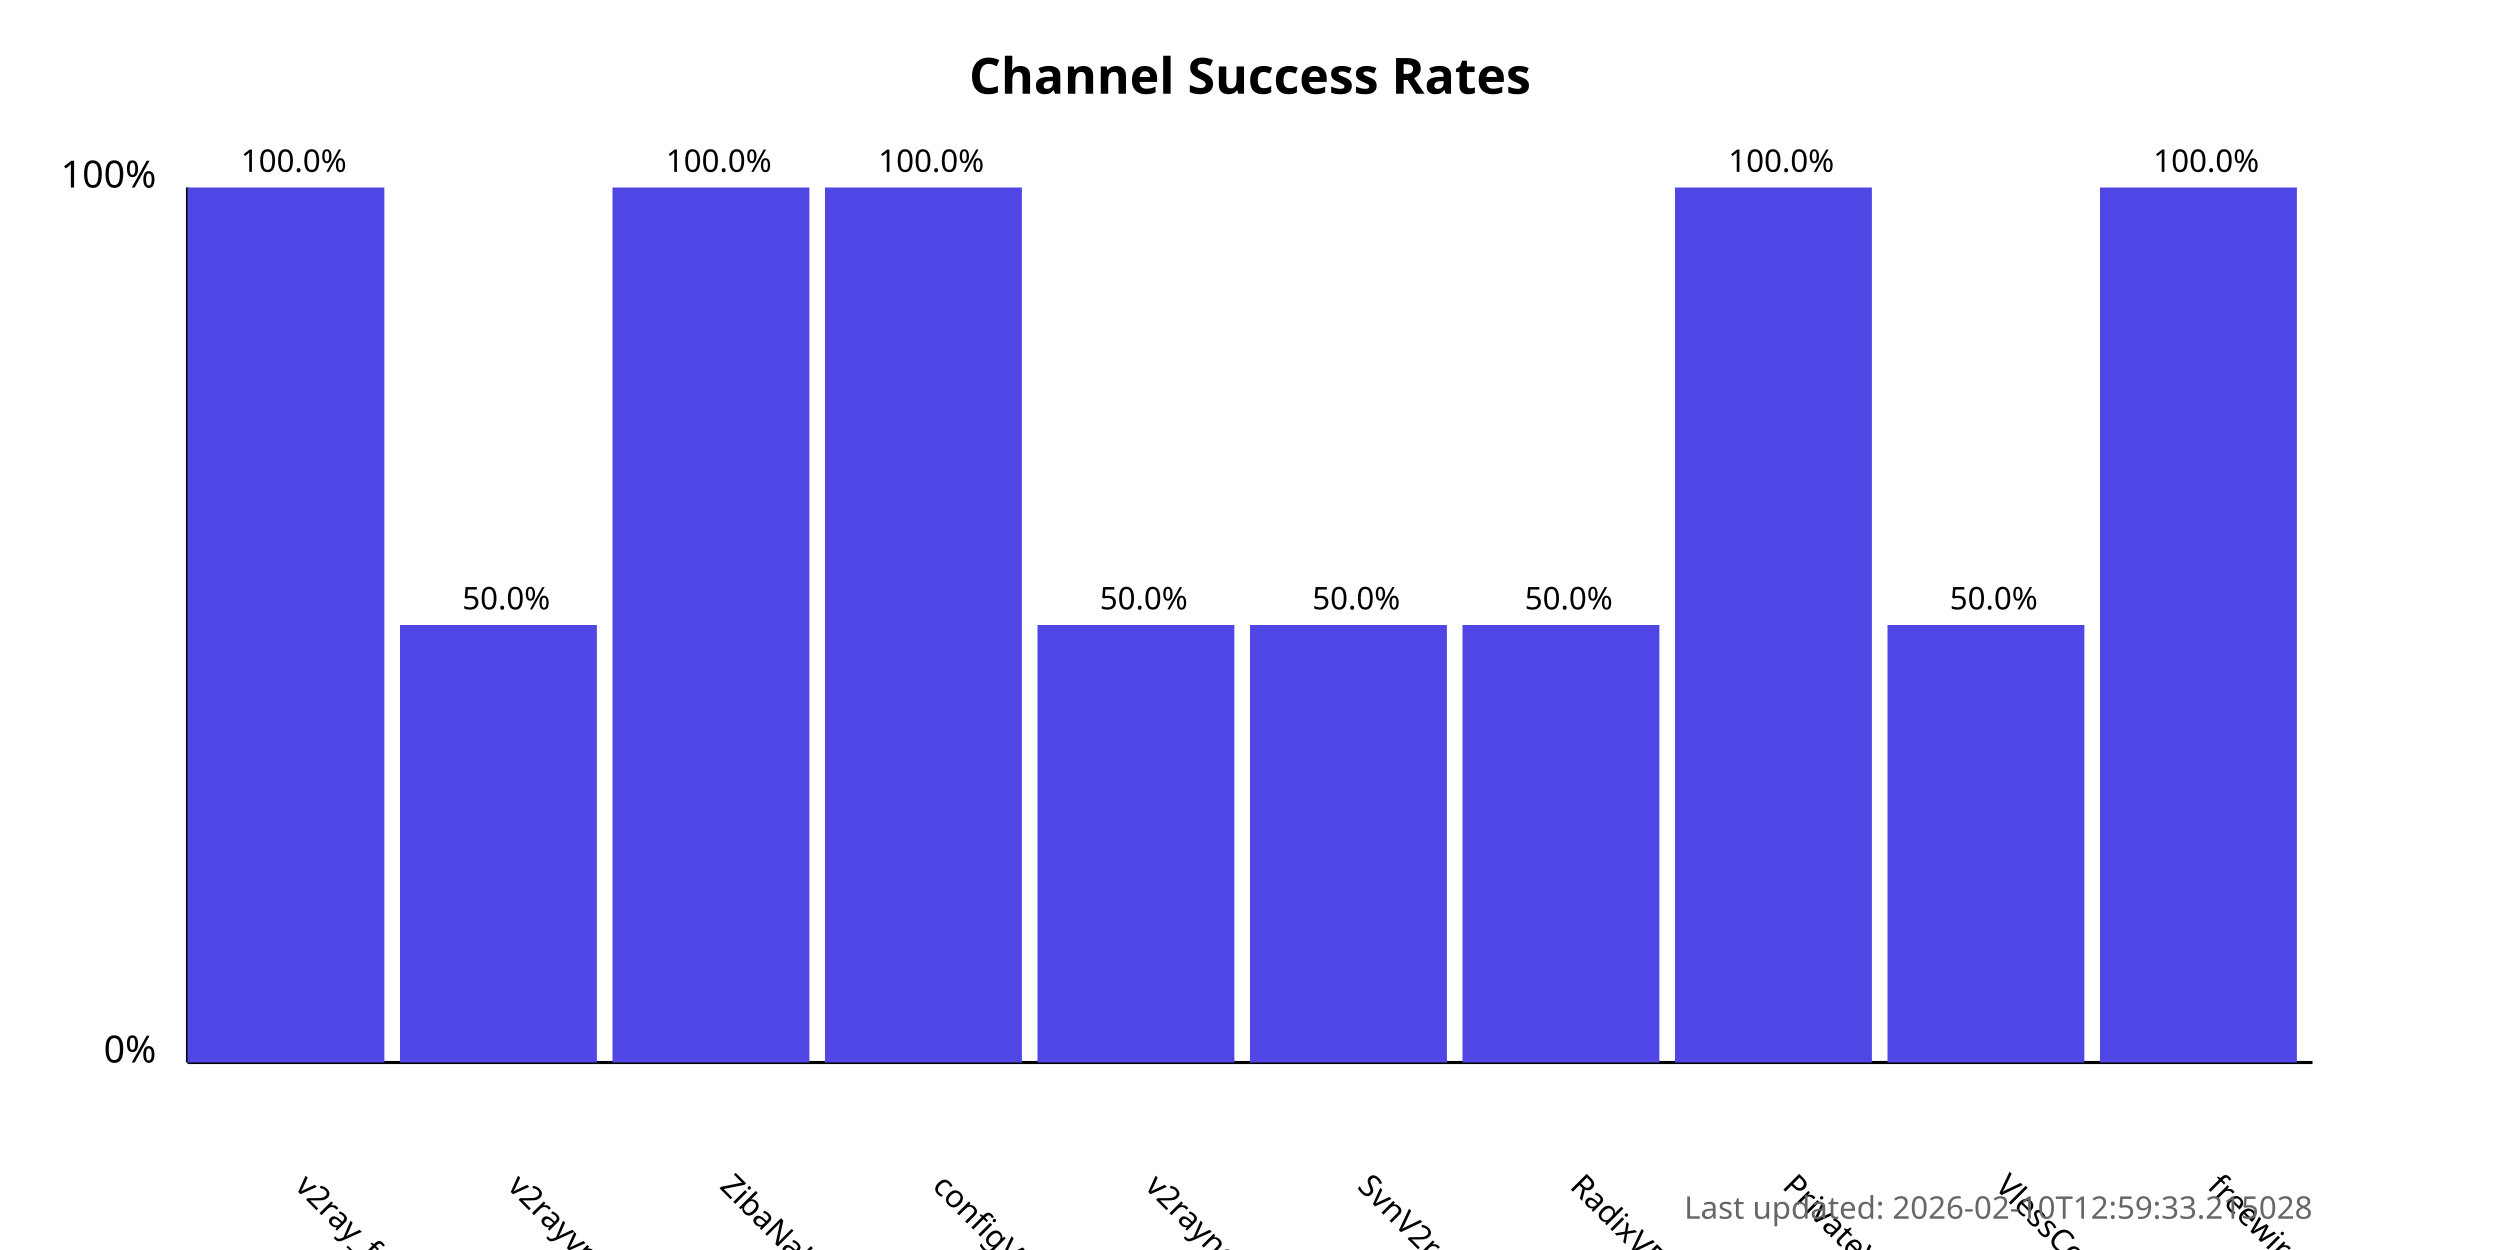
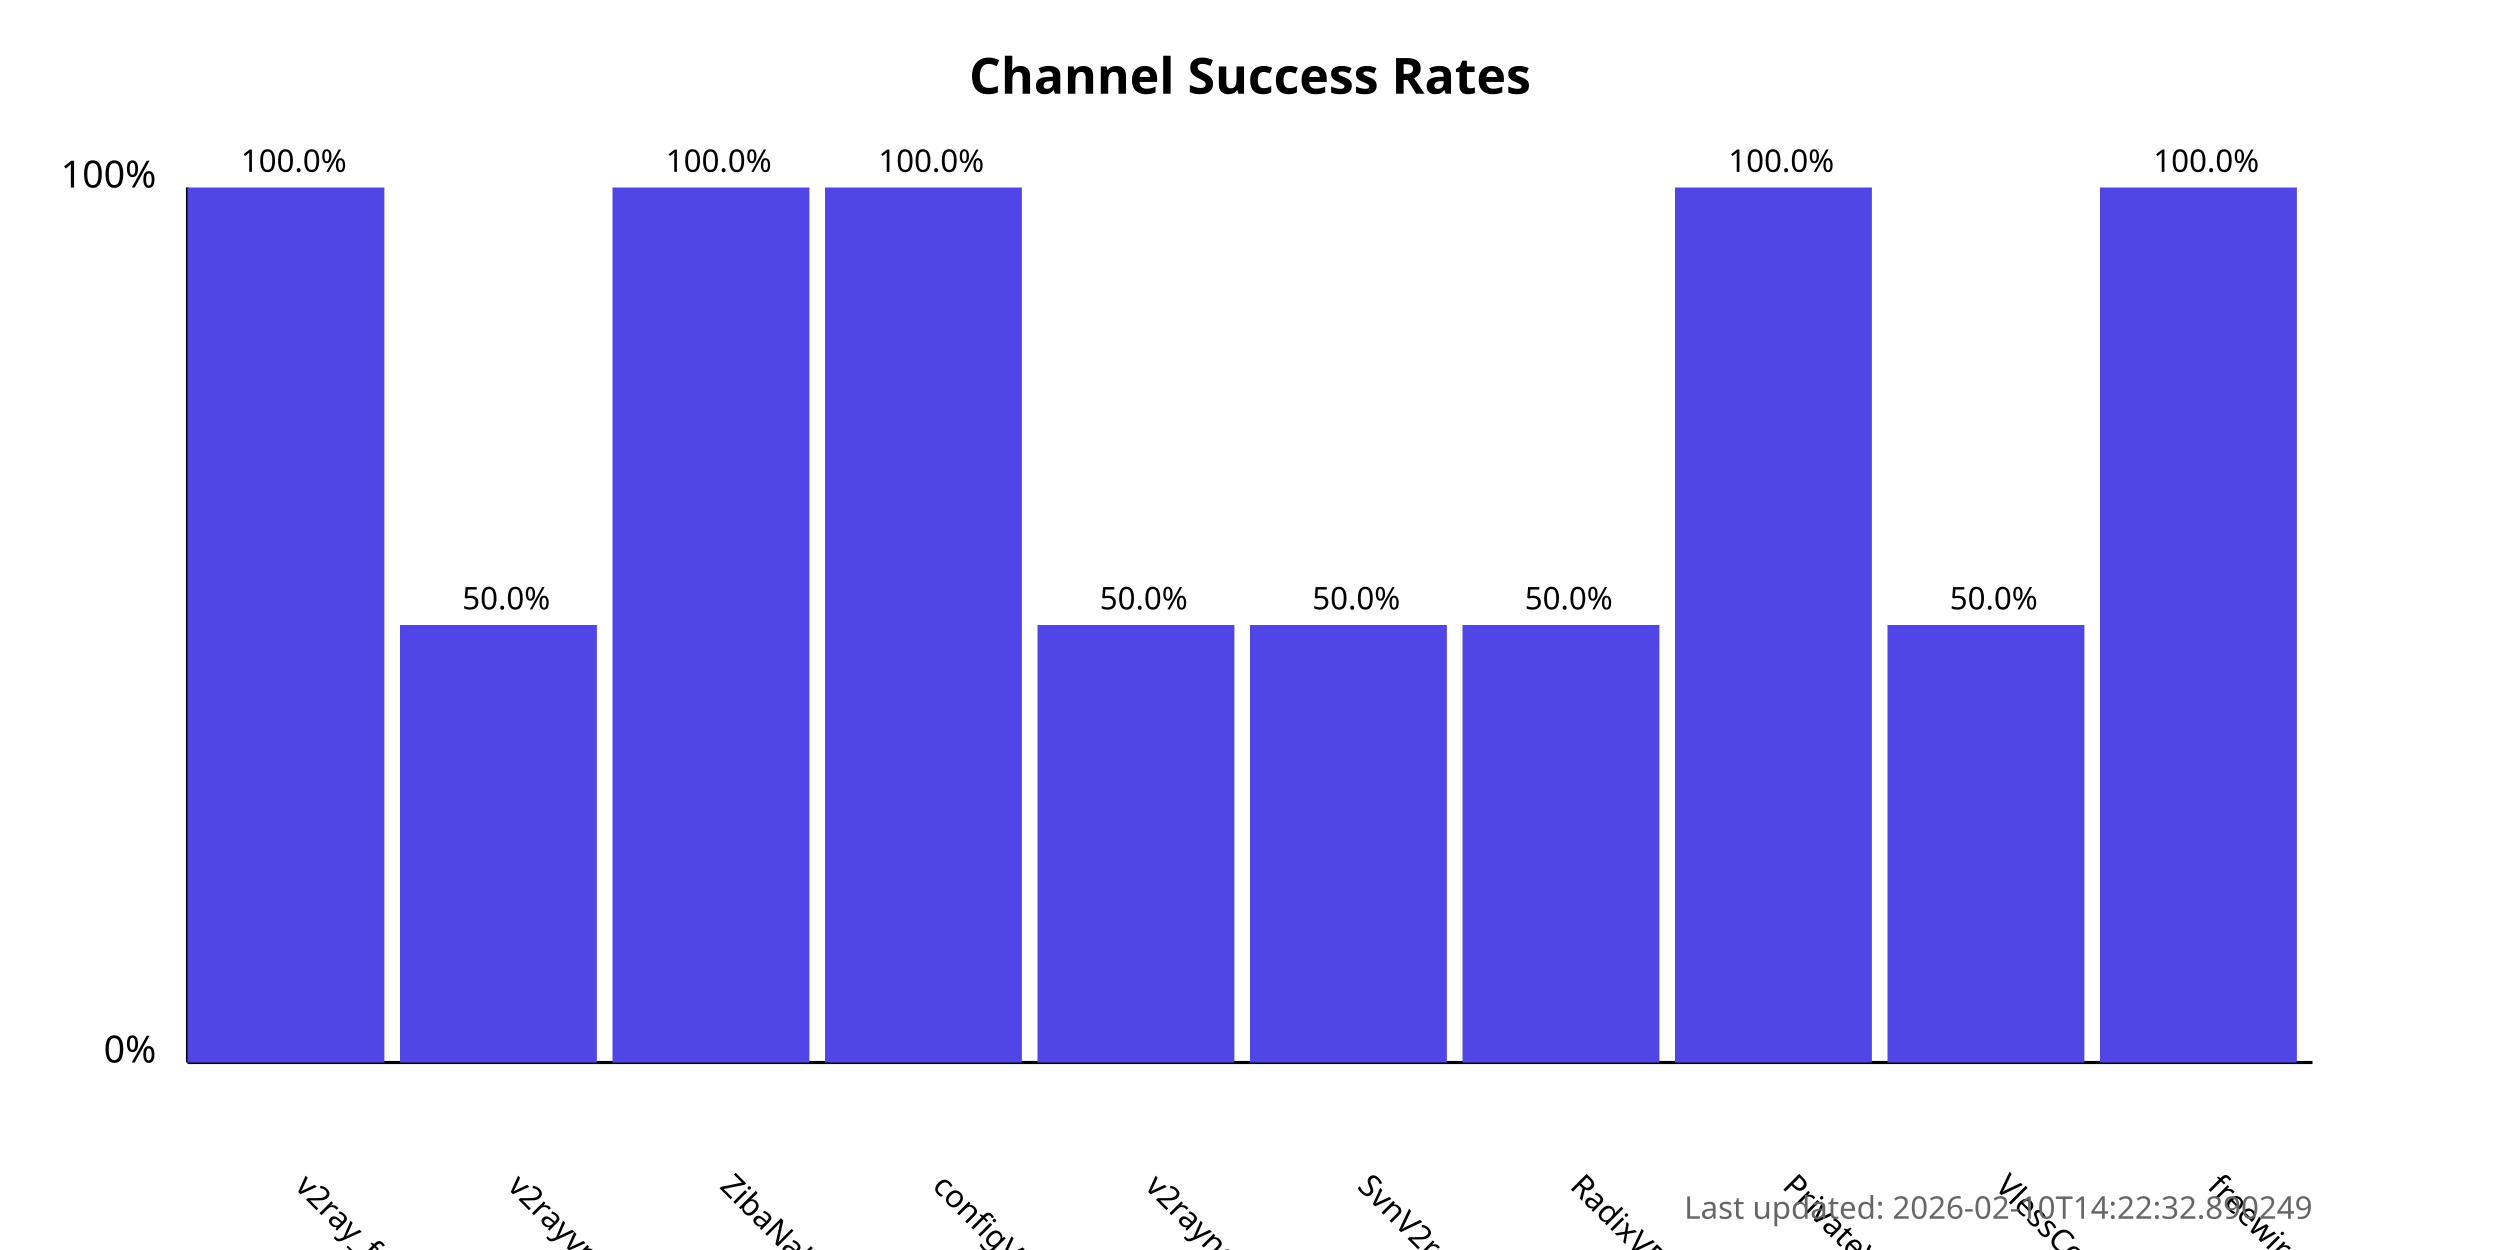
<svg xmlns="http://www.w3.org/2000/svg" width="800" height="400">
  <style>
            .chart-title { font: bold 16px sans-serif; }
            .axis-label { font: 12px sans-serif; }
            .tick-label { font: 10px sans-serif; }
            .bar { fill: #4f46e5; }
            .bar:hover { fill: #6366f1; }
            .timestamp { font: 10px sans-serif; fill: #666; }
        </style>
  <text x="400.0" y="30" text-anchor="middle" class="chart-title">
            Channel Success Rates
        </text>
  <line x1="60" y1="340" x2="60" y2="60" stroke="black" stroke-width="1" />
  <line x1="60" y1="340" x2="740" y2="340" stroke="black" stroke-width="1" />
  <text x="50" y="340" text-anchor="end" class="axis-label">0%</text>
  <text x="50" y="60" text-anchor="end" class="axis-label">100%</text>
  <g>
    <rect x="60" y="60.0" width="63.0" height="280.0" class="bar" />
    <text x="94.0" y="380" transform="rotate(45, 94.0, 380)" text-anchor="start" class="tick-label">
                v2ray_free_conf
            </text>
    <text x="94.0" y="55.0" text-anchor="middle" class="tick-label">
                100.0%
            </text>
  </g>
  <g>
    <rect x="128.0" y="200.0" width="63.0" height="140.0" class="bar" />
    <text x="162.0" y="380" transform="rotate(45, 162.0, 380)" text-anchor="start" class="tick-label">
                v2rayvpno
            </text>
    <text x="162.0" y="195.0" text-anchor="middle" class="tick-label">
                50.0%
            </text>
  </g>
  <g>
    <rect x="196.0" y="60.0" width="63.0" height="280.0" class="bar" />
    <text x="230.0" y="380" transform="rotate(45, 230.0, 380)" text-anchor="start" class="tick-label">
                ZibaNabz
            </text>
    <text x="230.0" y="55.0" text-anchor="middle" class="tick-label">
                100.0%
            </text>
  </g>
  <g>
    <rect x="264.0" y="60.0" width="63.0" height="280.0" class="bar" />
    <text x="298.0" y="380" transform="rotate(45, 298.0, 380)" text-anchor="start" class="tick-label">
                configV2rayForFree
            </text>
    <text x="298.0" y="55.0" text-anchor="middle" class="tick-label">
                100.0%
            </text>
  </g>
  <g>
    <rect x="332.0" y="200.0" width="63.0" height="140.0" class="bar" />
    <text x="366.0" y="380" transform="rotate(45, 366.0, 380)" text-anchor="start" class="tick-label">
                v2rayngvpn
            </text>
    <text x="366.0" y="195.0" text-anchor="middle" class="tick-label">
                50.0%
            </text>
  </g>
  <g>
    <rect x="400.0" y="200.0" width="63.0" height="140.0" class="bar" />
    <text x="434.0" y="380" transform="rotate(45, 434.0, 380)" text-anchor="start" class="tick-label">
                SvnV2ray
            </text>
    <text x="434.0" y="195.0" text-anchor="middle" class="tick-label">
                50.0%
            </text>
  </g>
  <g>
    <rect x="468.0" y="200.0" width="63.0" height="140.0" class="bar" />
    <text x="502.0" y="380" transform="rotate(45, 502.0, 380)" text-anchor="start" class="tick-label">
                RadixVPN
            </text>
    <text x="502.0" y="195.0" text-anchor="middle" class="tick-label">
                50.0%
            </text>
  </g>
  <g>
    <rect x="536.0" y="60.0" width="63.0" height="280.0" class="bar" />
    <text x="570.0" y="380" transform="rotate(45, 570.0, 380)" text-anchor="start" class="tick-label">
                PrivateVPNs
            </text>
    <text x="570.0" y="55.0" text-anchor="middle" class="tick-label">
                100.0%
            </text>
  </g>
  <g>
    <rect x="604.0" y="200.0" width="63.0" height="140.0" class="bar" />
    <text x="638.0" y="380" transform="rotate(45, 638.0, 380)" text-anchor="start" class="tick-label">
                VlessConfig
            </text>
    <text x="638.0" y="195.0" text-anchor="middle" class="tick-label">
                50.0%
            </text>
  </g>
  <g>
    <rect x="672.0" y="60.0" width="63.0" height="280.0" class="bar" />
    <text x="706.0" y="380" transform="rotate(45, 706.0, 380)" text-anchor="start" class="tick-label">
                freewireguard
            </text>
    <text x="706.0" y="55.0" text-anchor="middle" class="tick-label">
                100.0%
            </text>
  </g>
  <text x="740" y="390" text-anchor="end" class="timestamp">
-             Last updated: 2026-02-10T12:59:33.215028
+             Last updated: 2026-02-10T14:22:32.890249
        </text>
</svg>
